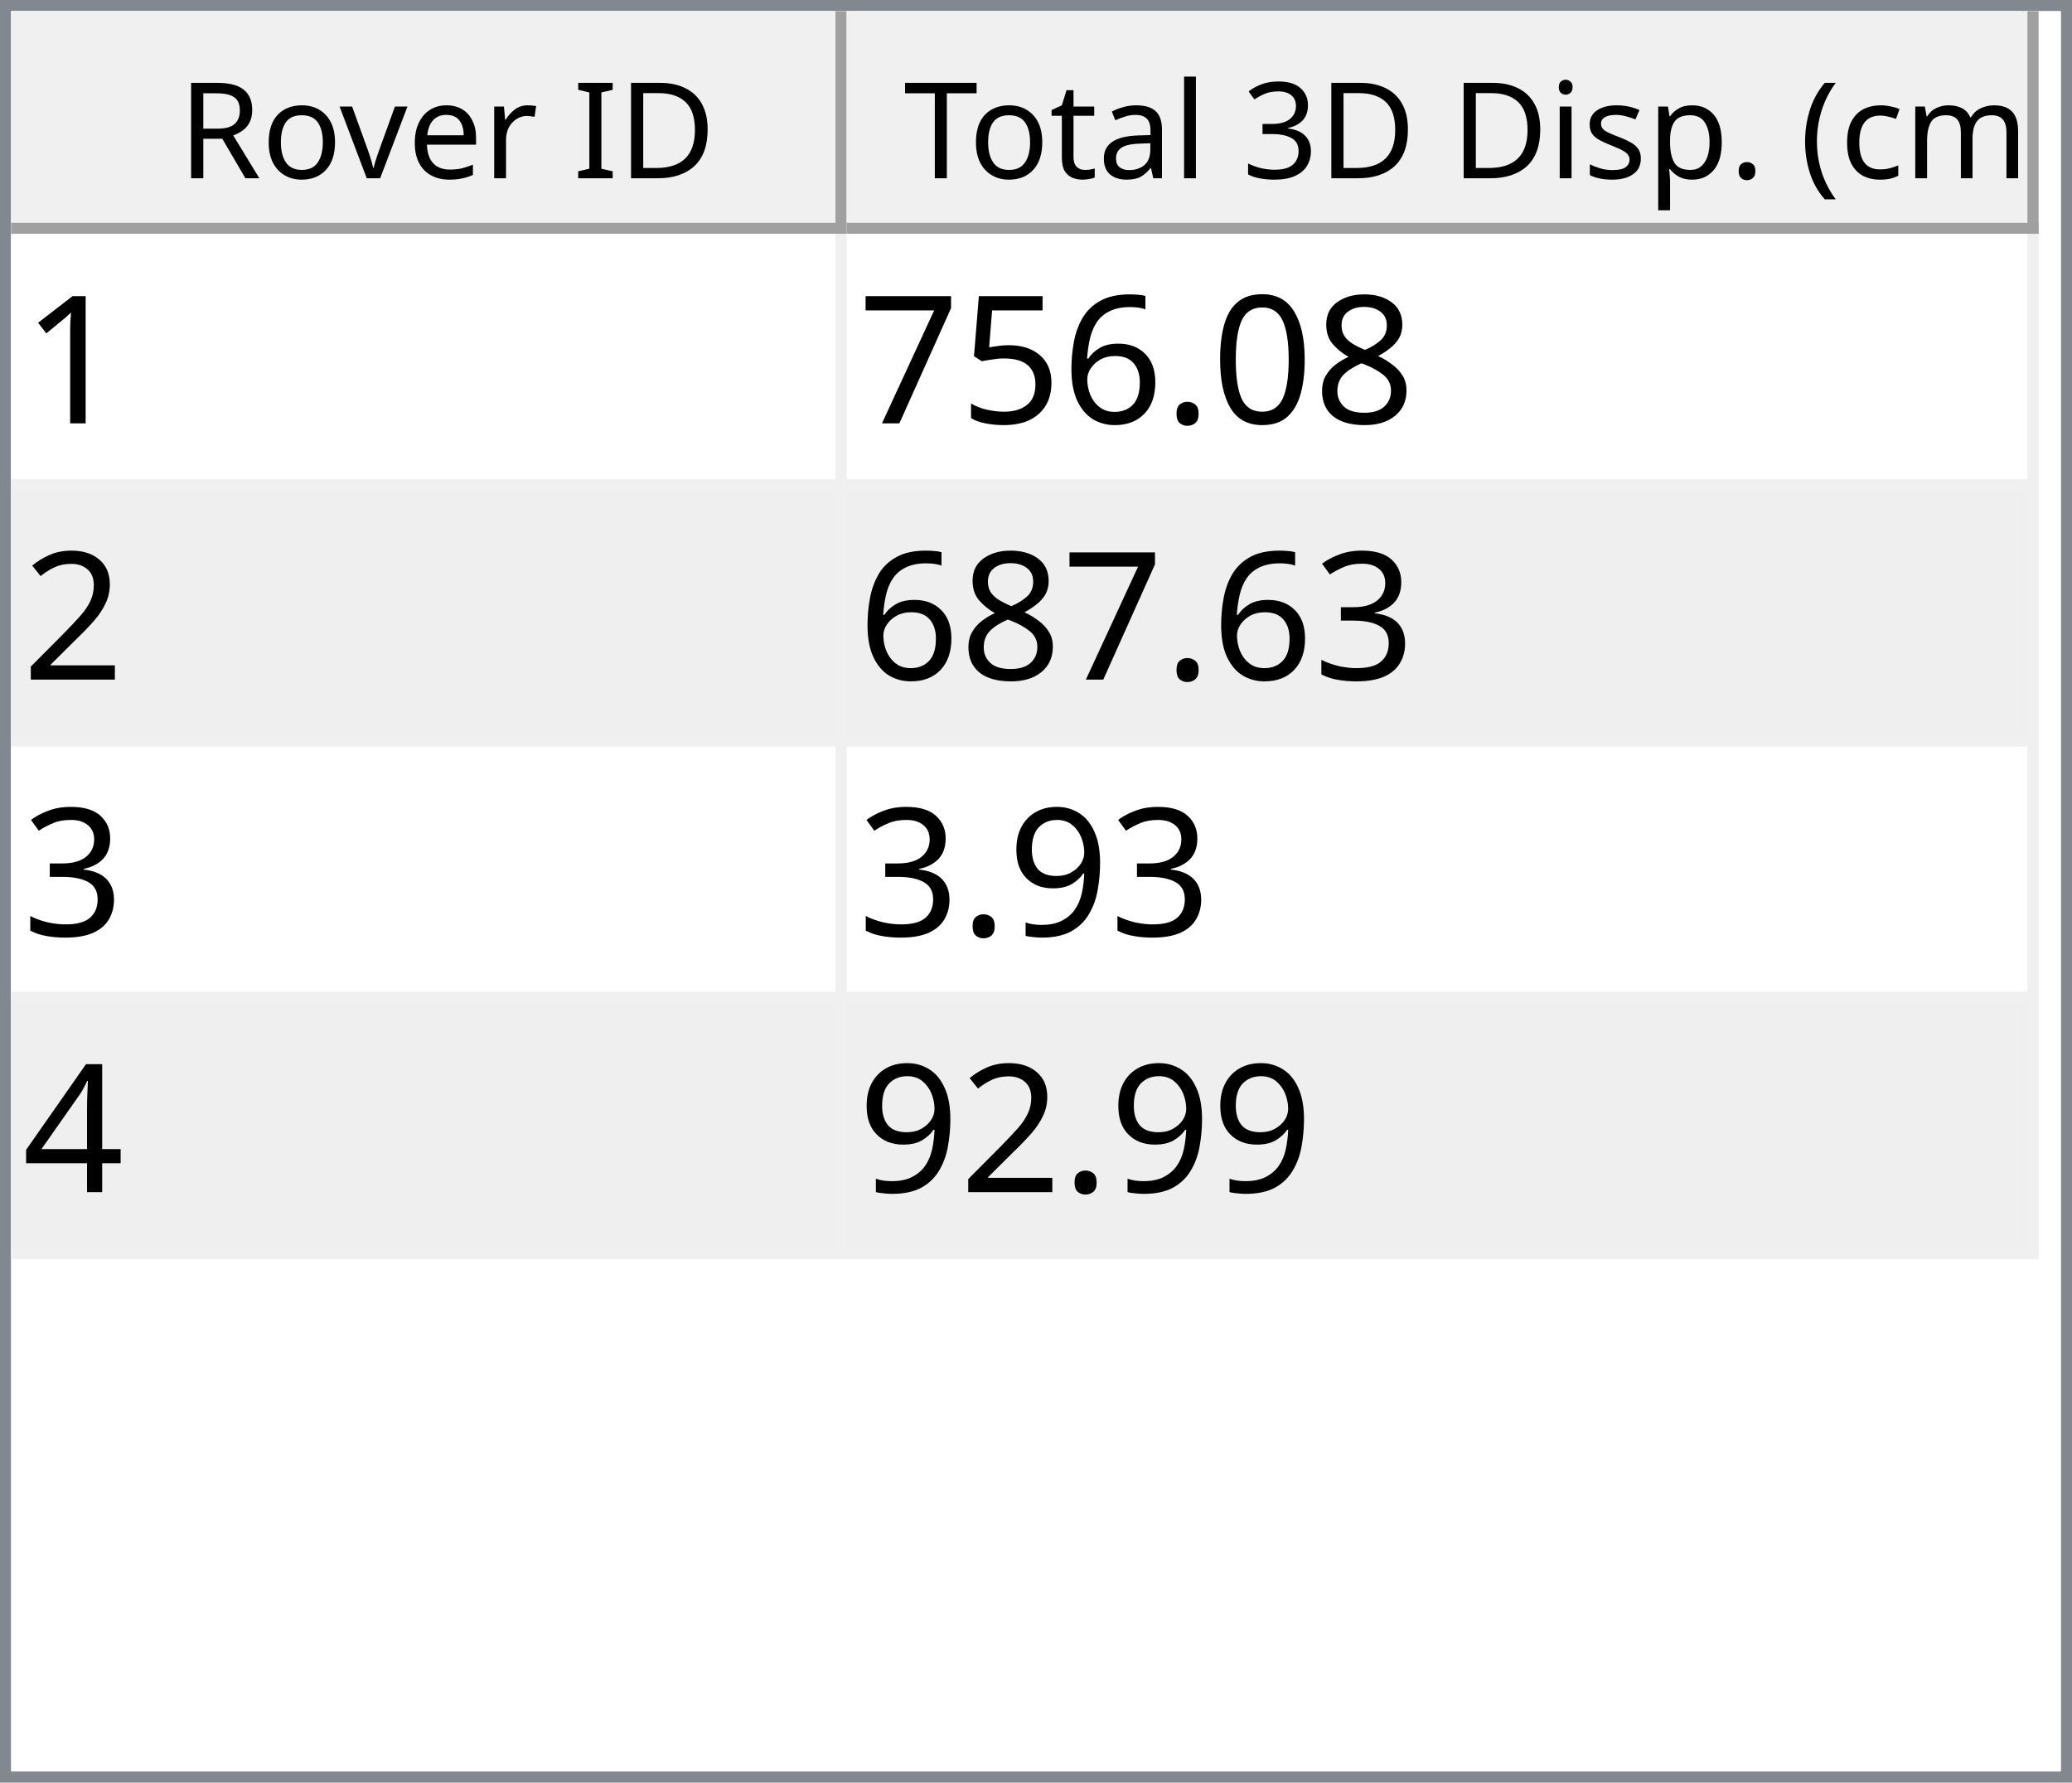
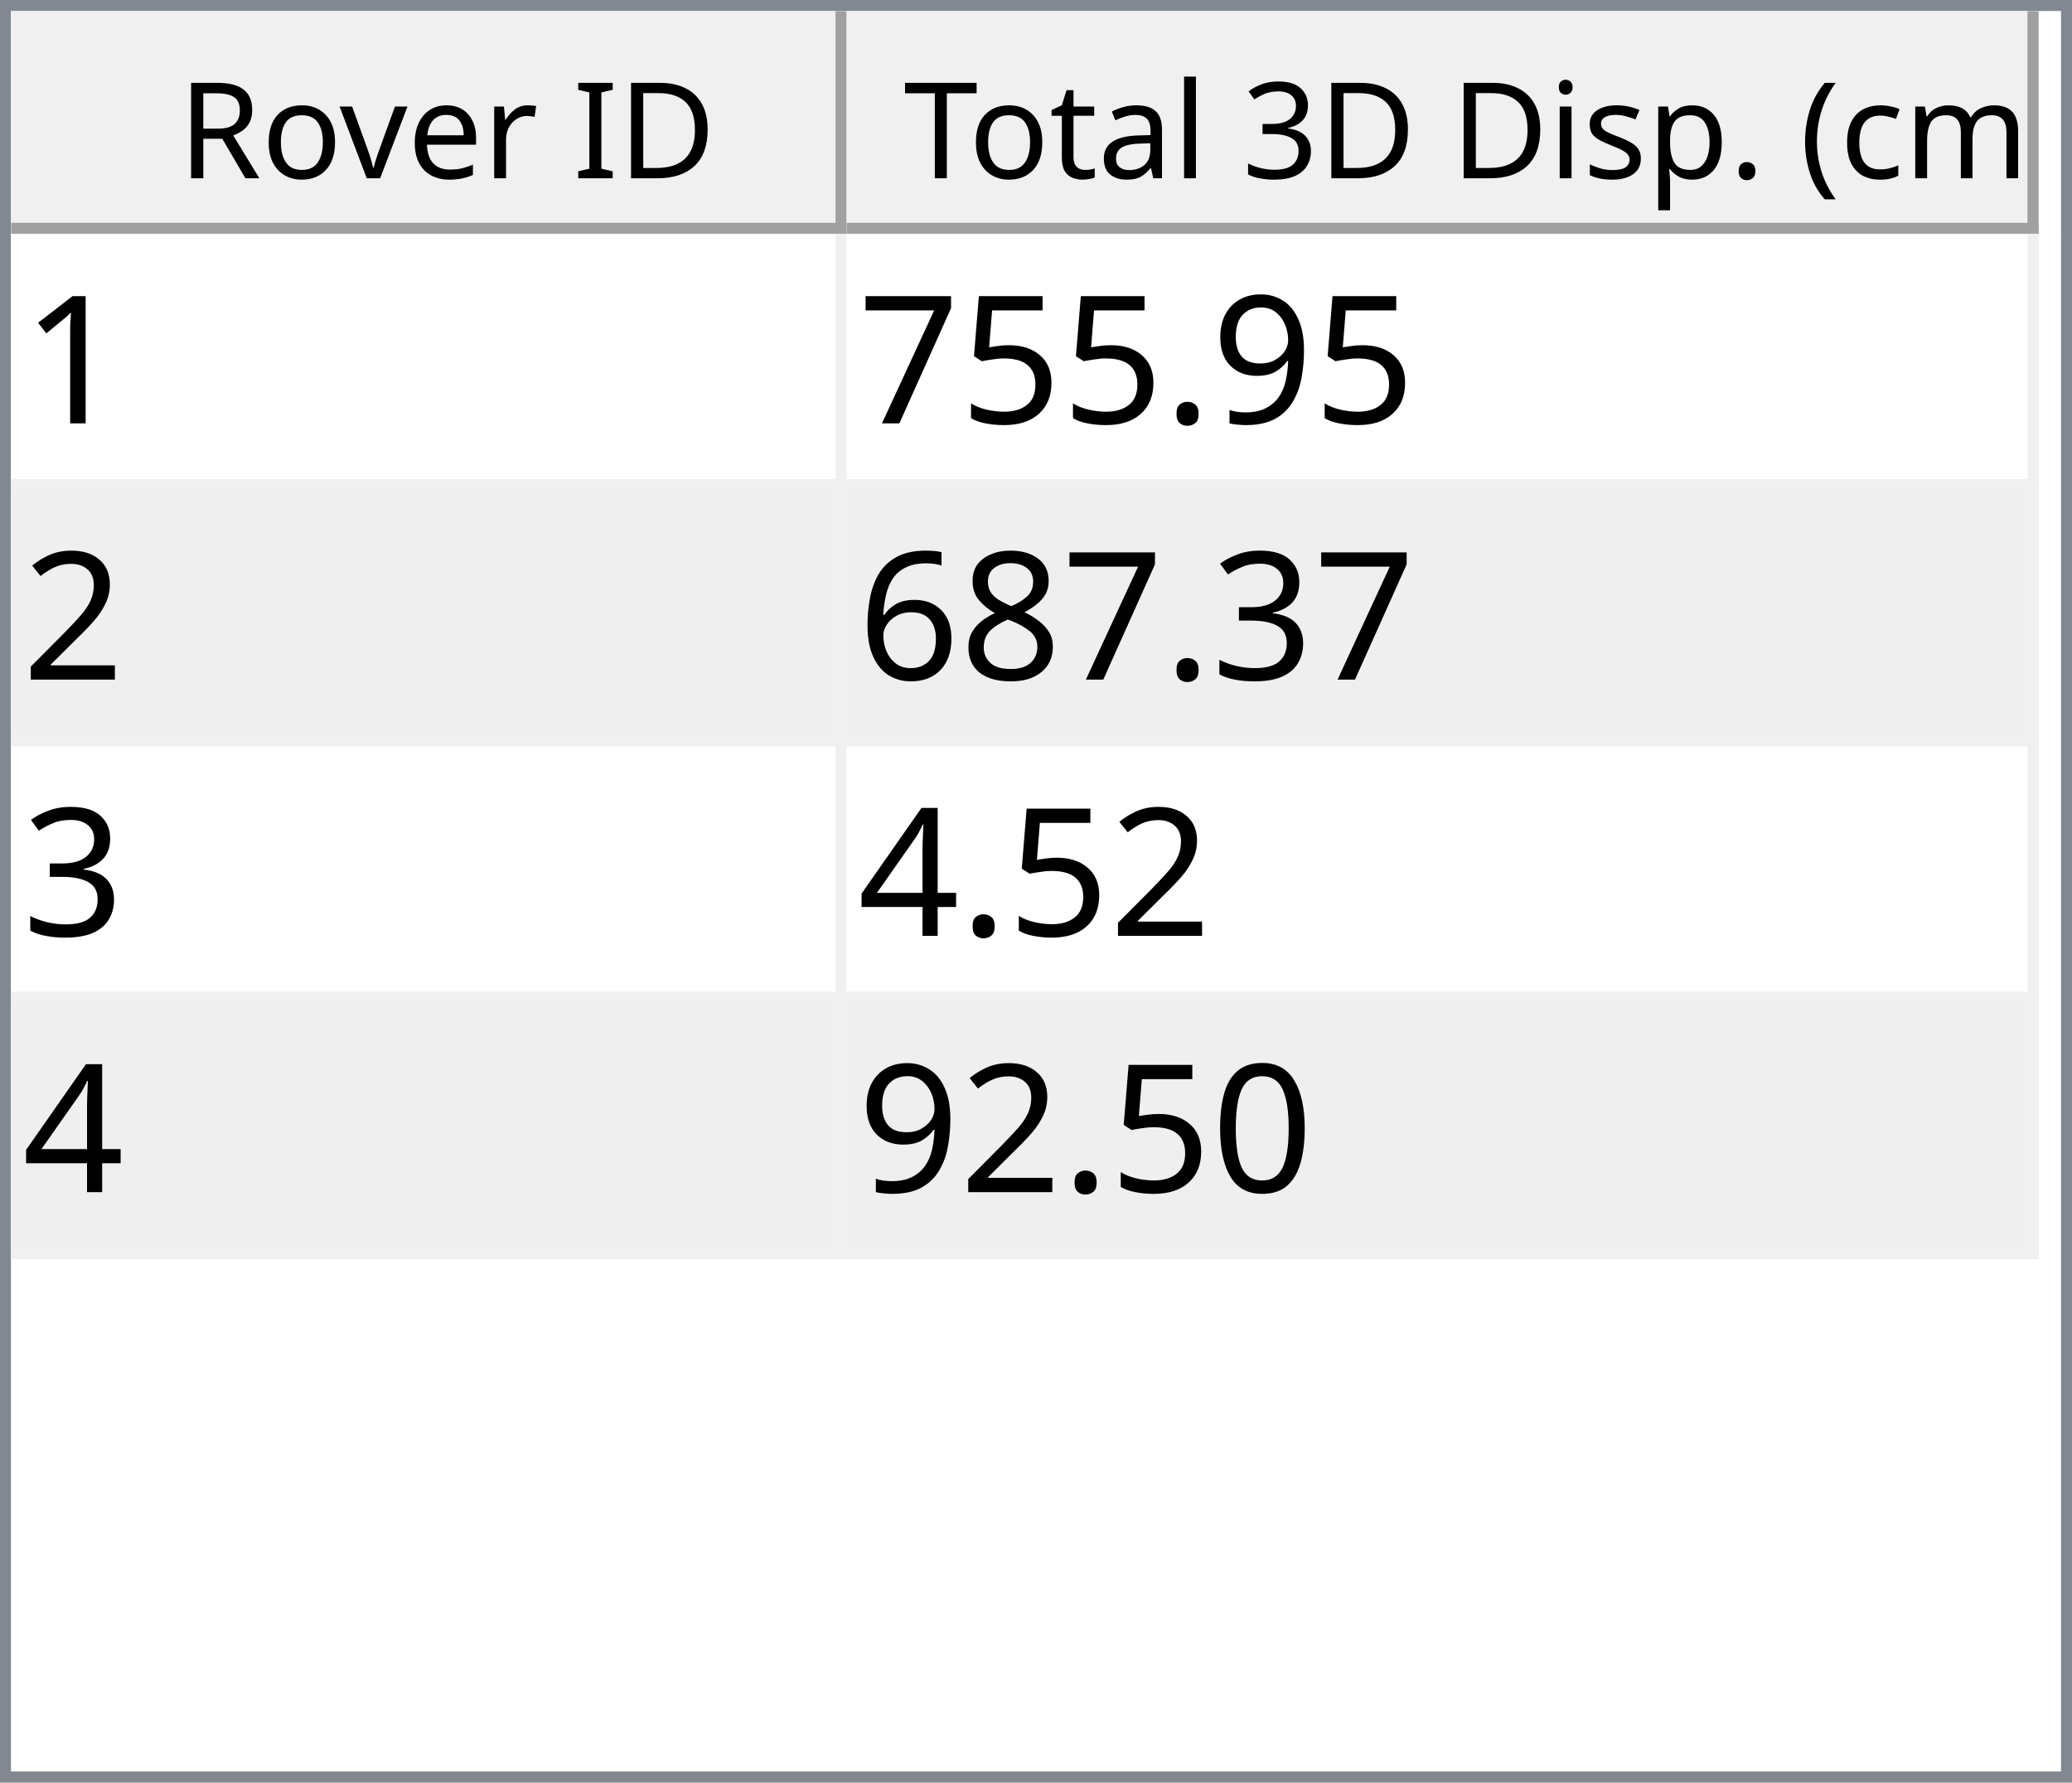
<svg xmlns="http://www.w3.org/2000/svg" style="fill-opacity:1; color-rendering:auto; color-interpolation:auto; text-rendering:auto; stroke:black; stroke-linecap:square; stroke-miterlimit:10; shape-rendering:auto; stroke-opacity:1; fill:black; stroke-dasharray:none; font-weight:normal; stroke-width:1; font-family:'Dialog'; font-style:normal; stroke-linejoin:miter; font-size:12px; stroke-dashoffset:0; image-rendering:auto;" width="186" height="160">
  <defs id="genericDefs" />
  <g>
    <defs id="defs1">
      <clipPath clipPathUnits="userSpaceOnUse" id="clipPath1">
        <path d="M0 0 L186 0 L186 160 L0 160 L0 0 Z" />
      </clipPath>
      <clipPath clipPathUnits="userSpaceOnUse" id="clipPath2">
        <path d="M0 0 L0 160 L186 160 L186 0 Z" />
      </clipPath>
      <clipPath clipPathUnits="userSpaceOnUse" id="clipPath3">
        <path d="M0 0 L0 20 L184 20 L184 0 Z" />
      </clipPath>
      <clipPath clipPathUnits="userSpaceOnUse" id="clipPath4">
        <path d="M0 0 L0 20 L75 20 L75 0 Z" />
      </clipPath>
      <clipPath clipPathUnits="userSpaceOnUse" id="clipPath5">
        <path d="M1 1 L1 19 L74 19 L74 1 Z" />
      </clipPath>
      <clipPath clipPathUnits="userSpaceOnUse" id="clipPath6">
        <path d="M0 0 L0 18 L73 18 L73 0 Z" />
      </clipPath>
      <clipPath clipPathUnits="userSpaceOnUse" id="clipPath7">
        <path d="M-0.5 -0.5 L-0.5 19.5 L74.5 19.5 L74.5 -0.5 Z" />
      </clipPath>
      <clipPath clipPathUnits="userSpaceOnUse" id="clipPath8">
        <path d="M0 0 L0 20 L107 20 L107 0 Z" />
      </clipPath>
      <clipPath clipPathUnits="userSpaceOnUse" id="clipPath9">
        <path d="M1 1 L1 19 L106 19 L106 1 Z" />
      </clipPath>
      <clipPath clipPathUnits="userSpaceOnUse" id="clipPath10">
        <path d="M0 0 L0 18 L105 18 L105 0 Z" />
      </clipPath>
      <clipPath clipPathUnits="userSpaceOnUse" id="clipPath11">
        <path d="M-0.5 -0.5 L-0.5 19.5 L106.5 19.5 L106.5 -0.5 Z" />
      </clipPath>
      <clipPath clipPathUnits="userSpaceOnUse" id="clipPath12">
        <path d="M0 0 L0 138 L184 138 L184 0 Z" />
      </clipPath>
      <clipPath clipPathUnits="userSpaceOnUse" id="clipPath13">
        <path d="M0 0 L0 92 L182 92 L182 0 Z" />
      </clipPath>
      <clipPath clipPathUnits="userSpaceOnUse" id="clipPath14">
        <path d="M-0.5 -0.5 L-0.5 91.5 L181.5 91.5 L181.5 -0.5 Z" />
      </clipPath>
      <clipPath clipPathUnits="userSpaceOnUse" id="clipPath15">
        <path d="M0 0 L0 22 L74 22 L74 0 Z" />
      </clipPath>
      <clipPath clipPathUnits="userSpaceOnUse" id="clipPath16">
        <path d="M0 0 L0 22 L106 22 L106 0 Z" />
      </clipPath>
      <font horiz-adv-x="64.551" id="font1">
        <font-face ascent="107.91" descent="25.098" units-per-em="100" style="font-style:normal; font-family:Segoe UI; font-weight:normal;" />
        <missing-glyph horiz-adv-x="64.551" d="M8.109 0 L8.109 68.266 L56.453 68.266 L56.453 0 L8.109 0 ZM15.328 7.234 L49.219 7.234 L49.219 61.031 L15.328 61.031 L15.328 7.234 Z" />
        <glyph unicode="D" horiz-adv-x="70.117" d="M9.188 0 L9.188 70.016 L28.516 70.016 Q65.531 70.016 65.531 35.891 Q65.531 19.672 55.25 9.836 Q44.969 0 27.734 0 L9.188 0 ZM17.391 62.594 L17.391 7.422 L27.828 7.422 Q41.609 7.422 49.273 14.797 Q56.938 22.172 56.938 35.688 Q56.938 62.594 28.328 62.594 L17.391 62.594 Z" />
        <glyph unicode="I" horiz-adv-x="26.611" d="M17.391 0 L9.188 0 L9.188 70.016 L17.391 70.016 L17.391 0 Z" />
        <glyph unicode=" " horiz-adv-x="27.393" d="" />
        <glyph unicode="r" horiz-adv-x="34.766" d="M34.188 41.891 Q32.078 43.5 28.125 43.5 Q23 43.5 19.555 38.672 Q16.109 33.844 16.109 25.484 L16.109 0 L8.109 0 L8.109 50 L16.109 50 L16.109 39.703 L16.312 39.703 Q18.016 44.969 21.531 47.922 Q25.047 50.875 29.391 50.875 Q32.516 50.875 34.188 50.203 L34.188 41.891 Z" />
        <glyph unicode="e" horiz-adv-x="52.295" d="M48.297 23 L12.984 23 Q13.188 14.656 17.484 10.109 Q21.781 5.562 29.297 5.562 Q37.75 5.562 44.828 11.141 L44.828 3.609 Q38.234 -1.172 27.391 -1.172 Q16.797 -1.172 10.742 5.641 Q4.688 12.453 4.688 24.812 Q4.688 36.469 11.305 43.82 Q17.922 51.172 27.734 51.172 Q37.547 51.172 42.922 44.828 Q48.297 38.484 48.297 27.203 L48.297 23 ZM40.094 29.781 Q40.047 36.719 36.75 40.578 Q33.453 44.438 27.594 44.438 Q21.922 44.438 17.969 40.383 Q14.016 36.328 13.094 29.781 L40.094 29.781 Z" />
        <glyph unicode="v" horiz-adv-x="47.9" d="M47.406 50 L27.484 0 L19.625 0 L0.688 50 L9.469 50 L22.172 13.672 Q23.578 9.672 23.922 6.688 L24.125 6.688 Q24.609 10.453 25.688 13.484 L38.969 50 L47.406 50 Z" />
        <glyph unicode="o" horiz-adv-x="58.594" d="M29 -1.172 Q17.922 -1.172 11.305 5.836 Q4.688 12.844 4.688 24.422 Q4.688 37.016 11.57 44.094 Q18.453 51.172 30.172 51.172 Q41.359 51.172 47.633 44.289 Q53.906 37.406 53.906 25.203 Q53.906 13.234 47.141 6.031 Q40.375 -1.172 29 -1.172 ZM29.594 44.438 Q21.875 44.438 17.383 39.188 Q12.891 33.938 12.891 24.703 Q12.891 15.828 17.43 10.695 Q21.969 5.562 29.594 5.562 Q37.359 5.562 41.531 10.594 Q45.703 15.625 45.703 24.906 Q45.703 34.281 41.531 39.359 Q37.359 44.438 29.594 44.438 Z" />
        <glyph unicode="R" horiz-adv-x="59.814" d="M59.375 0 L49.609 0 L37.891 19.625 Q36.281 22.359 34.766 24.289 Q33.25 26.219 31.664 27.438 Q30.078 28.656 28.25 29.219 Q26.422 29.781 24.125 29.781 L17.391 29.781 L17.391 0 L9.188 0 L9.188 70.016 L30.078 70.016 Q34.672 70.016 38.555 68.867 Q42.438 67.719 45.289 65.375 Q48.141 63.031 49.758 59.547 Q51.375 56.062 51.375 51.375 Q51.375 47.703 50.273 44.656 Q49.172 41.609 47.148 39.211 Q45.125 36.812 42.266 35.133 Q39.406 33.453 35.844 32.516 L35.844 32.328 Q37.594 31.547 38.891 30.547 Q40.188 29.547 41.359 28.18 Q42.531 26.812 43.68 25.078 Q44.828 23.344 46.234 21.047 L59.375 0 ZM17.391 62.594 L17.391 37.203 L28.516 37.203 Q31.594 37.203 34.203 38.133 Q36.812 39.062 38.719 40.797 Q40.625 42.531 41.703 45.047 Q42.781 47.562 42.781 50.688 Q42.781 56.297 39.141 59.445 Q35.5 62.594 28.609 62.594 L17.391 62.594 Z" />
        <glyph unicode=")" horiz-adv-x="30.176" d="M8.297 -15.922 L1.172 -15.922 Q16.406 2.344 16.406 26.812 Q16.406 51.469 1.078 70.016 L8.297 70.016 Q23.531 52.156 23.531 26.703 Q23.531 1.375 8.297 -15.922 Z" />
        <glyph unicode="m" horiz-adv-x="86.133" d="M79.109 0 L71.094 0 L71.094 28.719 Q71.094 37.016 68.531 40.727 Q65.969 44.438 59.906 44.438 Q54.781 44.438 51.195 39.75 Q47.609 35.062 47.609 28.516 L47.609 0 L39.594 0 L39.594 29.688 Q39.594 44.438 28.219 44.438 Q22.953 44.438 19.531 40.016 Q16.109 35.594 16.109 28.516 L16.109 0 L8.109 0 L8.109 50 L16.109 50 L16.109 42.094 L16.312 42.094 Q21.625 51.172 31.844 51.172 Q36.969 51.172 40.773 48.312 Q44.578 45.453 46 40.828 Q51.562 51.172 62.594 51.172 Q79.109 51.172 79.109 30.812 L79.109 0 Z" />
        <glyph unicode="c" horiz-adv-x="46.191" d="M42.188 2.297 Q36.422 -1.172 28.516 -1.172 Q17.828 -1.172 11.258 5.789 Q4.688 12.75 4.688 23.828 Q4.688 36.188 11.766 43.68 Q18.844 51.172 30.672 51.172 Q37.25 51.172 42.281 48.734 L42.281 40.531 Q36.719 44.438 30.375 44.438 Q22.703 44.438 17.797 38.945 Q12.891 33.453 12.891 24.516 Q12.891 15.719 17.508 10.641 Q22.125 5.562 29.891 5.562 Q36.422 5.562 42.188 9.906 L42.188 2.297 Z" />
        <glyph unicode="(" horiz-adv-x="30.176" d="M29.109 -15.922 L21.969 -15.922 Q6.844 1.375 6.844 26.703 Q6.844 52.156 21.969 70.016 L29.203 70.016 Q13.875 51.469 13.875 26.812 Q13.875 2.344 29.109 -15.922 Z" />
        <glyph unicode="." horiz-adv-x="21.68" d="M10.891 -1.078 Q8.641 -1.078 7.055 0.539 Q5.469 2.156 5.469 4.391 Q5.469 6.641 7.055 8.273 Q8.641 9.906 10.891 9.906 Q13.188 9.906 14.797 8.273 Q16.406 6.641 16.406 4.391 Q16.406 2.156 14.797 0.539 Q13.188 -1.078 10.891 -1.078 Z" />
        <glyph unicode="p" horiz-adv-x="58.789" d="M16.312 7.234 L16.109 7.234 L16.109 -23 L8.109 -23 L8.109 50 L16.109 50 L16.109 41.219 L16.312 41.219 Q22.219 51.172 33.594 51.172 Q43.266 51.172 48.688 44.461 Q54.109 37.75 54.109 26.469 Q54.109 13.922 48 6.375 Q41.891 -1.172 31.297 -1.172 Q21.578 -1.172 16.312 7.234 ZM16.109 27.391 L16.109 20.406 Q16.109 14.203 20.141 9.883 Q24.172 5.562 30.375 5.562 Q37.641 5.562 41.773 11.133 Q45.906 16.703 45.906 26.609 Q45.906 34.969 42.047 39.703 Q38.188 44.438 31.594 44.438 Q24.609 44.438 20.359 39.578 Q16.109 34.719 16.109 27.391 Z" />
        <glyph unicode="s" horiz-adv-x="42.432" d="M5.078 1.812 L5.078 10.406 Q11.625 5.562 19.484 5.562 Q30.031 5.562 30.031 12.594 Q30.031 14.594 29.125 15.992 Q28.219 17.391 26.68 18.461 Q25.141 19.531 23.07 20.383 Q21 21.234 18.609 22.172 Q15.281 23.484 12.766 24.828 Q10.25 26.172 8.57 27.859 Q6.891 29.547 6.031 31.695 Q5.172 33.844 5.172 36.719 Q5.172 40.234 6.789 42.945 Q8.406 45.656 11.086 47.484 Q13.766 49.312 17.211 50.242 Q20.656 51.172 24.312 51.172 Q30.812 51.172 35.938 48.922 L35.938 40.828 Q30.422 44.438 23.25 44.438 Q21 44.438 19.195 43.922 Q17.391 43.406 16.094 42.477 Q14.797 41.547 14.086 40.258 Q13.375 38.969 13.375 37.406 Q13.375 35.453 14.086 34.133 Q14.797 32.812 16.164 31.789 Q17.531 30.766 19.484 29.938 Q21.438 29.109 23.922 28.125 Q27.25 26.859 29.883 25.516 Q32.516 24.172 34.375 22.484 Q36.234 20.797 37.234 18.602 Q38.234 16.406 38.234 13.375 Q38.234 9.672 36.602 6.938 Q34.969 4.203 32.234 2.398 Q29.5 0.594 25.93 -0.289 Q22.359 -1.172 18.453 -1.172 Q10.75 -1.172 5.078 1.812 Z" />
        <glyph unicode="i" horiz-adv-x="24.219" d="M12.203 62.703 Q10.062 62.703 8.547 64.164 Q7.031 65.625 7.031 67.875 Q7.031 70.125 8.547 71.609 Q10.062 73.094 12.203 73.094 Q14.406 73.094 15.945 71.609 Q17.484 70.125 17.484 67.875 Q17.484 65.719 15.945 64.211 Q14.406 62.703 12.203 62.703 ZM16.109 0 L8.109 0 L8.109 50 L16.109 50 L16.109 0 Z" />
        <glyph unicode="3" horiz-adv-x="53.906" d="M46.531 19.828 Q46.531 15.094 44.75 11.211 Q42.969 7.328 39.719 4.57 Q36.469 1.812 31.93 0.297 Q27.391 -1.219 21.922 -1.219 Q11.922 -1.219 6 2.594 L6 11.188 Q13.094 5.609 22.219 5.609 Q25.875 5.609 28.828 6.539 Q31.781 7.469 33.906 9.227 Q36.031 10.984 37.18 13.477 Q38.328 15.969 38.328 19.094 Q38.328 32.812 18.797 32.812 L12.984 32.812 L12.984 39.594 L18.5 39.594 Q35.797 39.594 35.797 52.484 Q35.797 64.406 22.609 64.406 Q15.188 64.406 8.688 59.422 L8.688 67.188 Q15.375 71.188 24.609 71.188 Q29 71.188 32.57 69.969 Q36.141 68.75 38.68 66.555 Q41.219 64.359 42.609 61.281 Q44 58.203 44 54.5 Q44 40.672 30.031 36.719 L30.031 36.531 Q33.594 36.141 36.625 34.797 Q39.656 33.453 41.852 31.305 Q44.047 29.156 45.289 26.25 Q46.531 23.344 46.531 19.828 Z" />
        <glyph unicode="l" horiz-adv-x="24.219" d="M16.109 0 L8.109 0 L8.109 74.031 L16.109 74.031 L16.109 0 Z" />
        <glyph unicode="a" horiz-adv-x="50.879" d="M43.891 0 L35.891 0 L35.891 7.812 L35.688 7.812 Q30.469 -1.172 20.312 -1.172 Q12.844 -1.172 8.617 2.781 Q4.391 6.734 4.391 13.281 Q4.391 27.297 20.906 29.594 L35.891 31.688 Q35.891 44.438 25.594 44.438 Q16.547 44.438 9.281 38.281 L9.281 46.484 Q16.656 51.172 26.266 51.172 Q43.891 51.172 43.891 32.516 L43.891 0 ZM35.891 25.297 L23.828 23.641 Q18.266 22.859 15.43 20.875 Q12.594 18.891 12.594 13.875 Q12.594 10.203 15.211 7.883 Q17.828 5.562 22.172 5.562 Q28.125 5.562 32.008 9.742 Q35.891 13.922 35.891 20.312 L35.891 25.297 Z" />
        <glyph unicode="t" horiz-adv-x="33.887" d="M31.297 0.484 Q28.469 -1.078 23.828 -1.078 Q10.688 -1.078 10.688 13.578 L10.688 43.172 L2.094 43.172 L2.094 50 L10.688 50 L10.688 62.203 L18.703 64.797 L18.703 50 L31.297 50 L31.297 43.172 L18.703 43.172 L18.703 14.984 Q18.703 9.969 20.414 7.82 Q22.125 5.672 26.078 5.672 Q29.109 5.672 31.297 7.328 L31.297 0.484 Z" />
        <glyph unicode="T" horiz-adv-x="52.393" d="M50.594 62.594 L30.375 62.594 L30.375 0 L22.172 0 L22.172 62.594 L2 62.594 L2 70.016 L50.594 70.016 L50.594 62.594 Z" />
      </font>
      <font horiz-adv-x="75.0" id="font2">
        <font-face ascent="100.537" descent="21.973" units-per-em="100" style="font-style:normal; font-family:sans-serif; font-weight:normal;" />
        <missing-glyph horiz-adv-x="75.0" d="M12.5 0 L12.5 62.5 L62.5 62.5 L62.5 0 L12.5 0 ZM14.062 1.562 L60.938 1.562 L60.938 60.938 L14.062 60.938 L14.062 1.562 Z" />
        <glyph unicode="1" horiz-adv-x="55.615" d="M37.25 0 L28.469 0 L28.469 56 Q25.297 52.984 20.141 49.953 Q14.984 46.922 10.891 45.406 L10.891 53.906 Q18.266 57.375 23.781 62.305 Q29.297 67.234 31.594 71.875 L37.25 71.875 L37.25 0 Z" />
-         <glyph unicode="8" horiz-adv-x="55.615" d="M17.672 38.812 Q12.203 40.828 9.57 44.539 Q6.938 48.25 6.938 53.422 Q6.938 61.234 12.555 66.555 Q18.172 71.875 27.484 71.875 Q36.859 71.875 42.578 66.43 Q48.297 60.984 48.297 53.172 Q48.297 48.188 45.68 44.508 Q43.062 40.828 37.75 38.812 Q44.344 36.672 47.781 31.883 Q51.219 27.094 51.219 20.453 Q51.219 11.281 44.727 5.031 Q38.234 -1.219 27.641 -1.219 Q17.047 -1.219 10.547 5.055 Q4.047 11.328 4.047 20.703 Q4.047 27.688 7.594 32.398 Q11.141 37.109 17.672 38.812 ZM15.922 53.719 Q15.922 48.641 19.195 45.414 Q22.469 42.188 27.688 42.188 Q32.766 42.188 36.016 45.383 Q39.266 48.578 39.266 53.219 Q39.266 58.062 35.914 61.359 Q32.562 64.656 27.594 64.656 Q22.562 64.656 19.242 61.43 Q15.922 58.203 15.922 53.719 ZM13.094 20.656 Q13.094 16.891 14.875 13.375 Q16.656 9.859 20.172 7.93 Q23.688 6 27.734 6 Q34.031 6 38.133 10.055 Q42.234 14.109 42.234 20.359 Q42.234 26.703 38.016 30.859 Q33.797 35.016 27.438 35.016 Q21.234 35.016 17.164 30.914 Q13.094 26.812 13.094 20.656 Z" />
-         <glyph unicode="0" horiz-adv-x="55.615" d="M4.156 35.297 Q4.156 48 6.766 55.742 Q9.375 63.484 14.523 67.68 Q19.672 71.875 27.484 71.875 Q33.25 71.875 37.594 69.555 Q41.938 67.234 44.773 62.867 Q47.609 58.5 49.219 52.227 Q50.828 45.953 50.828 35.297 Q50.828 22.703 48.242 14.969 Q45.656 7.234 40.508 3.008 Q35.359 -1.219 27.484 -1.219 Q17.141 -1.219 11.234 6.203 Q4.156 15.141 4.156 35.297 ZM13.188 35.297 Q13.188 17.672 17.312 11.836 Q21.438 6 27.484 6 Q33.547 6 37.672 11.859 Q41.797 17.719 41.797 35.297 Q41.797 52.984 37.672 58.789 Q33.547 64.594 27.391 64.594 Q21.344 64.594 17.719 59.469 Q13.188 52.938 13.188 35.297 Z" />
+         <glyph unicode="9" horiz-adv-x="55.615" d="M5.469 16.547 L13.922 17.328 Q14.984 11.375 18.016 8.688 Q21.047 6 25.781 6 Q29.828 6 32.883 7.859 Q35.938 9.719 37.891 12.82 Q39.844 15.922 41.164 21.195 Q42.484 26.469 42.484 31.938 Q42.484 32.516 42.438 33.688 Q39.797 29.5 35.234 26.883 Q30.672 24.266 25.344 24.266 Q16.453 24.266 10.305 30.711 Q4.156 37.156 4.156 47.703 Q4.156 58.594 10.578 65.234 Q17 71.875 26.656 71.875 Q33.641 71.875 39.43 68.117 Q45.219 64.359 48.219 57.398 Q51.219 50.438 51.219 37.25 Q51.219 23.531 48.242 15.406 Q45.266 7.281 39.383 3.031 Q33.5 -1.219 25.594 -1.219 Q17.188 -1.219 11.867 3.445 Q6.547 8.109 5.469 16.547 ZM41.453 48.141 Q41.453 55.719 37.43 60.156 Q33.406 64.594 27.734 64.594 Q21.875 64.594 17.531 59.812 Q13.188 55.031 13.188 47.406 Q13.188 40.578 17.312 36.305 Q21.438 32.031 27.484 32.031 Q33.594 32.031 37.523 36.305 Q41.453 40.578 41.453 48.141 Z" />
        <glyph unicode="." horiz-adv-x="27.783" d="M9.078 0 L9.078 10.016 L19.094 10.016 L19.094 0 L9.078 0 Z" />
-         <glyph unicode="6" horiz-adv-x="55.615" d="M49.75 54.047 L41.016 53.375 Q39.844 58.547 37.703 60.891 Q34.125 64.656 28.906 64.656 Q24.703 64.656 21.531 62.312 Q17.391 59.281 14.992 53.469 Q12.594 47.656 12.5 36.922 Q15.672 41.75 20.266 44.094 Q24.859 46.438 29.891 46.438 Q38.672 46.438 44.852 39.969 Q51.031 33.5 51.031 23.25 Q51.031 16.5 48.125 10.719 Q45.219 4.938 40.141 1.859 Q35.062 -1.219 28.609 -1.219 Q17.625 -1.219 10.695 6.859 Q3.766 14.938 3.766 33.5 Q3.766 54.25 11.422 63.672 Q18.109 71.875 29.438 71.875 Q37.891 71.875 43.289 67.141 Q48.688 62.406 49.75 54.047 ZM13.875 23.188 Q13.875 18.656 15.797 14.508 Q17.719 10.359 21.188 8.18 Q24.656 6 28.469 6 Q34.031 6 38.039 10.492 Q42.047 14.984 42.047 22.703 Q42.047 30.125 38.086 34.398 Q34.125 38.672 28.125 38.672 Q22.172 38.672 18.023 34.398 Q13.875 30.125 13.875 23.188 Z" />
        <glyph unicode="5" horiz-adv-x="55.615" d="M4.156 18.75 L13.375 19.531 Q14.406 12.797 18.141 9.398 Q21.875 6 27.156 6 Q33.5 6 37.891 10.789 Q42.281 15.578 42.281 23.484 Q42.281 31 38.062 35.352 Q33.844 39.703 27 39.703 Q22.75 39.703 19.336 37.773 Q15.922 35.844 13.969 32.766 L5.719 33.844 L12.641 70.609 L48.25 70.609 L48.25 62.203 L19.672 62.203 L15.828 42.969 Q22.266 47.469 29.344 47.469 Q38.719 47.469 45.164 40.969 Q51.609 34.469 51.609 24.266 Q51.609 14.547 45.953 7.469 Q39.062 -1.219 27.156 -1.219 Q17.391 -1.219 11.211 4.25 Q5.031 9.719 4.156 18.75 Z" />
        <glyph unicode="7" horiz-adv-x="55.615" d="M4.734 62.203 L4.734 70.656 L51.078 70.656 L51.078 63.812 Q44.234 56.547 37.523 44.484 Q30.812 32.422 27.156 19.672 Q24.516 10.688 23.781 0 L14.75 0 Q14.891 8.453 18.062 20.414 Q21.234 32.375 27.172 43.484 Q33.109 54.594 39.797 62.203 L4.734 62.203 Z" />
        <glyph unicode="2" horiz-adv-x="55.615" d="M50.344 8.453 L50.344 0 L3.031 0 Q2.938 3.172 4.047 6.109 Q5.859 10.938 9.836 15.625 Q13.812 20.312 21.344 26.469 Q33.016 36.031 37.117 41.625 Q41.219 47.219 41.219 52.203 Q41.219 57.422 37.477 61.008 Q33.734 64.594 27.734 64.594 Q21.391 64.594 17.578 60.789 Q13.766 56.984 13.719 50.25 L4.688 51.172 Q5.609 61.281 11.664 66.578 Q17.719 71.875 27.938 71.875 Q38.234 71.875 44.242 66.164 Q50.25 60.453 50.25 52 Q50.25 47.703 48.492 43.555 Q46.734 39.406 42.656 34.812 Q38.578 30.219 29.109 22.219 Q21.188 15.578 18.945 13.211 Q16.703 10.844 15.234 8.453 L50.344 8.453 Z" />
        <glyph unicode="3" horiz-adv-x="55.615" d="M4.203 18.891 L12.984 20.062 Q14.5 12.594 18.141 9.297 Q21.781 6 27 6 Q33.203 6 37.477 10.297 Q41.75 14.594 41.75 20.953 Q41.75 27 37.797 30.93 Q33.844 34.859 27.734 34.859 Q25.25 34.859 21.531 33.891 L22.516 41.609 Q23.391 41.5 23.922 41.5 Q29.547 41.5 34.039 44.43 Q38.531 47.359 38.531 53.469 Q38.531 58.297 35.258 61.477 Q31.984 64.656 26.812 64.656 Q21.688 64.656 18.266 61.43 Q14.844 58.203 13.875 51.766 L5.078 53.328 Q6.688 62.156 12.398 67.016 Q18.109 71.875 26.609 71.875 Q32.469 71.875 37.398 69.359 Q42.328 66.844 44.945 62.5 Q47.562 58.156 47.562 53.266 Q47.562 48.641 45.07 44.828 Q42.578 41.016 37.703 38.766 Q44.047 37.312 47.562 32.695 Q51.078 28.078 51.078 21.141 Q51.078 11.766 44.242 5.25 Q37.406 -1.266 26.953 -1.266 Q17.531 -1.266 11.305 4.352 Q5.078 9.969 4.203 18.891 Z" />
-         <glyph unicode="9" horiz-adv-x="55.615" d="M5.469 16.547 L13.922 17.328 Q14.984 11.375 18.016 8.688 Q21.047 6 25.781 6 Q29.828 6 32.883 7.859 Q35.938 9.719 37.891 12.82 Q39.844 15.922 41.164 21.195 Q42.484 26.469 42.484 31.938 Q42.484 32.516 42.438 33.688 Q39.797 29.5 35.234 26.883 Q30.672 24.266 25.344 24.266 Q16.453 24.266 10.305 30.711 Q4.156 37.156 4.156 47.703 Q4.156 58.594 10.578 65.234 Q17 71.875 26.656 71.875 Q33.641 71.875 39.43 68.117 Q45.219 64.359 48.219 57.398 Q51.219 50.438 51.219 37.25 Q51.219 23.531 48.242 15.406 Q45.266 7.281 39.383 3.031 Q33.5 -1.219 25.594 -1.219 Q17.188 -1.219 11.867 3.445 Q6.547 8.109 5.469 16.547 ZM41.453 48.141 Q41.453 55.719 37.43 60.156 Q33.406 64.594 27.734 64.594 Q21.875 64.594 17.531 59.812 Q13.188 55.031 13.188 47.406 Q13.188 40.578 17.312 36.305 Q21.438 32.031 27.484 32.031 Q33.594 32.031 37.523 36.305 Q41.453 40.578 41.453 48.141 Z" />
+         <glyph unicode="8" horiz-adv-x="55.615" d="M17.672 38.812 Q12.203 40.828 9.57 44.539 Q6.938 48.25 6.938 53.422 Q6.938 61.234 12.555 66.555 Q18.172 71.875 27.484 71.875 Q36.859 71.875 42.578 66.43 Q48.297 60.984 48.297 53.172 Q48.297 48.188 45.68 44.508 Q43.062 40.828 37.75 38.812 Q44.344 36.672 47.781 31.883 Q51.219 27.094 51.219 20.453 Q51.219 11.281 44.727 5.031 Q38.234 -1.219 27.641 -1.219 Q17.047 -1.219 10.547 5.055 Q4.047 11.328 4.047 20.703 Q4.047 27.688 7.594 32.398 Q11.141 37.109 17.672 38.812 ZM15.922 53.719 Q15.922 48.641 19.195 45.414 Q22.469 42.188 27.688 42.188 Q32.766 42.188 36.016 45.383 Q39.266 48.578 39.266 53.219 Q39.266 58.062 35.914 61.359 Q32.562 64.656 27.594 64.656 Q22.562 64.656 19.242 61.43 Q15.922 58.203 15.922 53.719 ZM13.094 20.656 Q13.094 16.891 14.875 13.375 Q16.656 9.859 20.172 7.93 Q23.688 6 27.734 6 Q34.031 6 38.133 10.055 Q42.234 14.109 42.234 20.359 Q42.234 26.703 38.016 30.859 Q33.797 35.016 27.438 35.016 Q21.234 35.016 17.164 30.914 Q13.094 26.812 13.094 20.656 Z" />
+         <glyph unicode="6" horiz-adv-x="55.615" d="M49.75 54.047 L41.016 53.375 Q39.844 58.547 37.703 60.891 Q34.125 64.656 28.906 64.656 Q24.703 64.656 21.531 62.312 Q17.391 59.281 14.992 53.469 Q12.594 47.656 12.5 36.922 Q15.672 41.75 20.266 44.094 Q24.859 46.438 29.891 46.438 Q38.672 46.438 44.852 39.969 Q51.031 33.5 51.031 23.25 Q51.031 16.5 48.125 10.719 Q45.219 4.938 40.141 1.859 Q35.062 -1.219 28.609 -1.219 Q17.625 -1.219 10.695 6.859 Q3.766 14.938 3.766 33.5 Q3.766 54.25 11.422 63.672 Q18.109 71.875 29.438 71.875 Q37.891 71.875 43.289 67.141 Q48.688 62.406 49.75 54.047 ZM13.875 23.188 Q13.875 18.656 15.797 14.508 Q17.719 10.359 21.188 8.18 Q24.656 6 28.469 6 Q34.031 6 38.039 10.492 Q42.047 14.984 42.047 22.703 Q42.047 30.125 38.086 34.398 Q34.125 38.672 28.125 38.672 Q22.172 38.672 18.023 34.398 Q13.875 30.125 13.875 23.188 Z" />
        <glyph unicode="4" horiz-adv-x="55.615" d="M32.328 0 L32.328 17.141 L1.266 17.141 L1.266 25.203 L33.938 71.578 L41.109 71.578 L41.109 25.203 L50.781 25.203 L50.781 17.141 L41.109 17.141 L41.109 0 L32.328 0 ZM32.328 25.203 L32.328 57.469 L9.906 25.203 L32.328 25.203 Z" />
+         <glyph unicode="0" horiz-adv-x="55.615" d="M4.156 35.297 Q4.156 48 6.766 55.742 Q9.375 63.484 14.523 67.68 Q19.672 71.875 27.484 71.875 Q33.25 71.875 37.594 69.555 Q41.938 67.234 44.773 62.867 Q47.609 58.5 49.219 52.227 Q50.828 45.953 50.828 35.297 Q50.828 22.703 48.242 14.969 Q45.656 7.234 40.508 3.008 Q35.359 -1.219 27.484 -1.219 Q17.141 -1.219 11.234 6.203 Q4.156 15.141 4.156 35.297 ZM13.188 35.297 Q13.188 17.672 17.312 11.836 Q21.438 6 27.484 6 Q33.547 6 37.672 11.859 Q41.797 17.719 41.797 35.297 Q41.797 52.984 37.672 58.789 Q33.547 64.594 27.391 64.594 Q21.344 64.594 17.719 59.469 Q13.188 52.938 13.188 35.297 Z" />
      </font>
    </defs>
    <g style="fill:white; stroke:white;">
      <rect x="0" y="0" width="186" style="clip-path:url(#clipPath1); stroke:none;" height="160" />
    </g>
    <g style="fill:white; text-rendering:optimizeSpeed; color-rendering:optimizeSpeed; image-rendering:optimizeSpeed; shape-rendering:crispEdges; stroke:white; color-interpolation:sRGB;">
      <rect x="0" width="186" height="160" y="0" style="stroke:none;" />
      <path style="stroke:none;" d="M0 160 L186 160 L186 0 L0 0 Z" />
    </g>
    <g style="fill:rgb(240,240,240); font-family:'Segoe UI'; stroke:rgb(240,240,240);">
      <rect x="0" y="0" width="186" style="clip-path:url(#clipPath2); stroke:none;" height="160" />
    </g>
    <g style="fill:rgb(130,135,144); font-family:'Segoe UI'; stroke:rgb(130,135,144);">
      <path d="M0 0 L186 0 L186 160 L0 160 L0 0 ZM1 1 L185 1 L185 159 L1 159 L1 1 Z" style="fill-rule:evenodd; clip-path:url(#clipPath2); stroke:none;" />
    </g>
    <g style="fill:white; font-family:'Segoe UI'; stroke:white;" transform="translate(1,1)">
      <rect x="0" y="0" width="184" style="clip-path:url(#clipPath3); stroke:none;" height="20" />
    </g>
    <g style="fill:rgb(240,240,240); font-family:'Segoe UI'; stroke:rgb(240,240,240);" transform="translate(1,1)">
      <rect x="0" y="0" width="75" style="clip-path:url(#clipPath4); stroke:none;" height="20" />
    </g>
    <g style="font-family:'Segoe UI';" transform="translate(2,2)">
      <text x="14" xml:space="preserve" y="14" style="clip-path:url(#clipPath6); stroke:none;">Rover ID</text>
    </g>
    <g style="fill:rgb(160,160,160); font-family:'Segoe UI'; stroke:rgb(160,160,160); stroke-linejoin:bevel;" transform="translate(1.5,1.5)">
      <line x1="74" x2="74" y1="0" style="fill:none; clip-path:url(#clipPath7);" y2="19" />
    </g>
    <g style="fill:rgb(160,160,160); font-family:'Segoe UI'; stroke:rgb(160,160,160); stroke-linejoin:bevel;" transform="matrix(1,0,0,1,1,1) translate(0.5,0.5)">
      <line x1="0" x2="74" y1="19" style="fill:none; clip-path:url(#clipPath7);" y2="19" />
    </g>
    <g style="fill:rgb(240,240,240); font-family:'Segoe UI'; stroke:rgb(240,240,240);" transform="translate(76,1)">
      <rect x="0" y="0" width="107" style="clip-path:url(#clipPath8); stroke:none;" height="20" />
    </g>
    <g style="font-family:'Segoe UI';" transform="translate(77,2)">
      <text x="1" xml:space="preserve" y="14" style="clip-path:url(#clipPath10); stroke:none;"> Total 3D Disp. (cm)</text>
    </g>
    <g style="fill:rgb(160,160,160); font-family:'Segoe UI'; stroke:rgb(160,160,160); stroke-linejoin:bevel;" transform="translate(76.5,1.5)">
      <line x1="106" x2="106" y1="0" style="fill:none; clip-path:url(#clipPath11);" y2="19" />
    </g>
    <g style="fill:rgb(160,160,160); font-family:'Segoe UI'; stroke:rgb(160,160,160); stroke-linejoin:bevel;" transform="matrix(1,0,0,1,76,1) translate(0.5,0.5)">
      <line x1="0" x2="106" y1="19" style="fill:none; clip-path:url(#clipPath11);" y2="19" />
    </g>
    <g style="fill:white; font-family:'Segoe UI'; stroke:white;" transform="translate(1,21)">
      <rect x="0" y="0" width="184" style="clip-path:url(#clipPath12); stroke:none;" height="138" />
    </g>
    <g style="fill:rgb(240,240,240); font-size:16px; font-family:sans-serif; stroke:rgb(240,240,240);" transform="translate(1,21)">
      <rect x="0" y="0" width="182" style="clip-path:url(#clipPath13); stroke:none;" height="92" />
      <line transform="translate(0.5,0.5)" x1="0" x2="181" y1="22" style="clip-path:url(#clipPath14); fill:none; stroke-linejoin:bevel;" y2="22" />
    </g>
    <g transform="matrix(1,0,0,1,1,21) translate(0.5,0.5)" style="fill:rgb(240,240,240); font-size:16px; font-family:sans-serif; stroke:rgb(240,240,240); stroke-linejoin:bevel;">
      <line x1="0" x2="181" y1="45" style="fill:none; clip-path:url(#clipPath14);" y2="45" />
    </g>
    <g transform="matrix(1,0,0,1,1,21) translate(0.5,0.5)" style="fill:rgb(240,240,240); font-size:16px; font-family:sans-serif; stroke:rgb(240,240,240); stroke-linejoin:bevel;">
      <line x1="0" x2="181" y1="68" style="fill:none; clip-path:url(#clipPath14);" y2="68" />
    </g>
    <g transform="matrix(1,0,0,1,1,21) translate(0.5,0.5)" style="fill:rgb(240,240,240); font-size:16px; font-family:sans-serif; stroke:rgb(240,240,240); stroke-linejoin:bevel;">
      <line x1="0" x2="181" y1="91" style="fill:none; clip-path:url(#clipPath14);" y2="91" />
    </g>
    <g transform="matrix(1,0,0,1,1,21) translate(0.5,0.5)" style="fill:rgb(240,240,240); font-size:16px; font-family:sans-serif; stroke:rgb(240,240,240); stroke-linejoin:bevel;">
      <line x1="74" x2="74" y1="0" style="fill:none; clip-path:url(#clipPath14);" y2="91" />
    </g>
    <g transform="matrix(1,0,0,1,1,21) translate(0.5,0.5)" style="fill:rgb(240,240,240); font-size:16px; font-family:sans-serif; stroke:rgb(240,240,240); stroke-linejoin:bevel;">
      <line x1="181" x2="181" y1="0" style="fill:none; clip-path:url(#clipPath14);" y2="91" />
    </g>
    <g style="fill:white; font-size:16px; font-family:sans-serif; stroke:white;" transform="matrix(1,0,0,1,1,21)">
      <rect x="0" y="0" width="74" style="clip-path:url(#clipPath15); stroke:none;" height="22" />
      <text x="1" y="17" style="fill:black; clip-path:url(#clipPath15); stroke:none;" xml:space="preserve">1</text>
    </g>
    <g style="fill:white; font-size:16px; font-family:sans-serif; stroke:white;" transform="matrix(1,0,0,1,1,21) translate(75,0)">
      <rect x="0" y="0" width="106" style="clip-path:url(#clipPath16); stroke:none;" height="22" />
-       <text x="1" y="17" style="fill:black; clip-path:url(#clipPath16); stroke:none;" xml:space="preserve">756.08</text>
+       <text x="1" y="17" style="fill:black; clip-path:url(#clipPath16); stroke:none;" xml:space="preserve">755.95</text>
    </g>
    <g style="fill:rgb(239,239,239); font-size:16px; font-family:sans-serif; stroke:rgb(239,239,239);" transform="matrix(1,0,0,1,1,21) translate(0,23)">
      <rect x="0" y="0" width="74" style="clip-path:url(#clipPath15); stroke:none;" height="22" />
      <text x="1" y="17" style="fill:black; clip-path:url(#clipPath15); stroke:none;" xml:space="preserve">2</text>
    </g>
    <g style="fill:rgb(239,239,239); font-size:16px; font-family:sans-serif; stroke:rgb(239,239,239);" transform="matrix(1,0,0,1,1,21) translate(75,23)">
      <rect x="0" y="0" width="106" style="clip-path:url(#clipPath16); stroke:none;" height="22" />
-       <text x="1" y="17" style="fill:black; clip-path:url(#clipPath16); stroke:none;" xml:space="preserve">687.63</text>
+       <text x="1" y="17" style="fill:black; clip-path:url(#clipPath16); stroke:none;" xml:space="preserve">687.37</text>
    </g>
    <g style="fill:white; font-size:16px; font-family:sans-serif; stroke:white;" transform="matrix(1,0,0,1,1,21) translate(0,46)">
      <rect x="0" y="0" width="74" style="clip-path:url(#clipPath15); stroke:none;" height="22" />
      <text x="1" y="17" style="fill:black; clip-path:url(#clipPath15); stroke:none;" xml:space="preserve">3</text>
    </g>
    <g style="fill:white; font-size:16px; font-family:sans-serif; stroke:white;" transform="matrix(1,0,0,1,1,21) translate(75,46)">
      <rect x="0" y="0" width="106" style="clip-path:url(#clipPath16); stroke:none;" height="22" />
-       <text x="1" y="17" style="fill:black; clip-path:url(#clipPath16); stroke:none;" xml:space="preserve">3.93</text>
+       <text x="1" y="17" style="fill:black; clip-path:url(#clipPath16); stroke:none;" xml:space="preserve">4.52</text>
    </g>
    <g style="fill:rgb(239,239,239); font-size:16px; font-family:sans-serif; stroke:rgb(239,239,239);" transform="matrix(1,0,0,1,1,21) translate(0,69)">
      <rect x="0" y="0" width="74" style="clip-path:url(#clipPath15); stroke:none;" height="22" />
      <text x="1" y="17" style="fill:black; clip-path:url(#clipPath15); stroke:none;" xml:space="preserve">4</text>
    </g>
    <g style="fill:rgb(239,239,239); font-size:16px; font-family:sans-serif; stroke:rgb(239,239,239);" transform="matrix(1,0,0,1,1,21) translate(75,69)">
      <rect x="0" y="0" width="106" style="clip-path:url(#clipPath16); stroke:none;" height="22" />
-       <text x="1" y="17" style="fill:black; clip-path:url(#clipPath16); stroke:none;" xml:space="preserve">92.99</text>
+       <text x="1" y="17" style="fill:black; clip-path:url(#clipPath16); stroke:none;" xml:space="preserve">92.50</text>
    </g>
  </g>
</svg>
